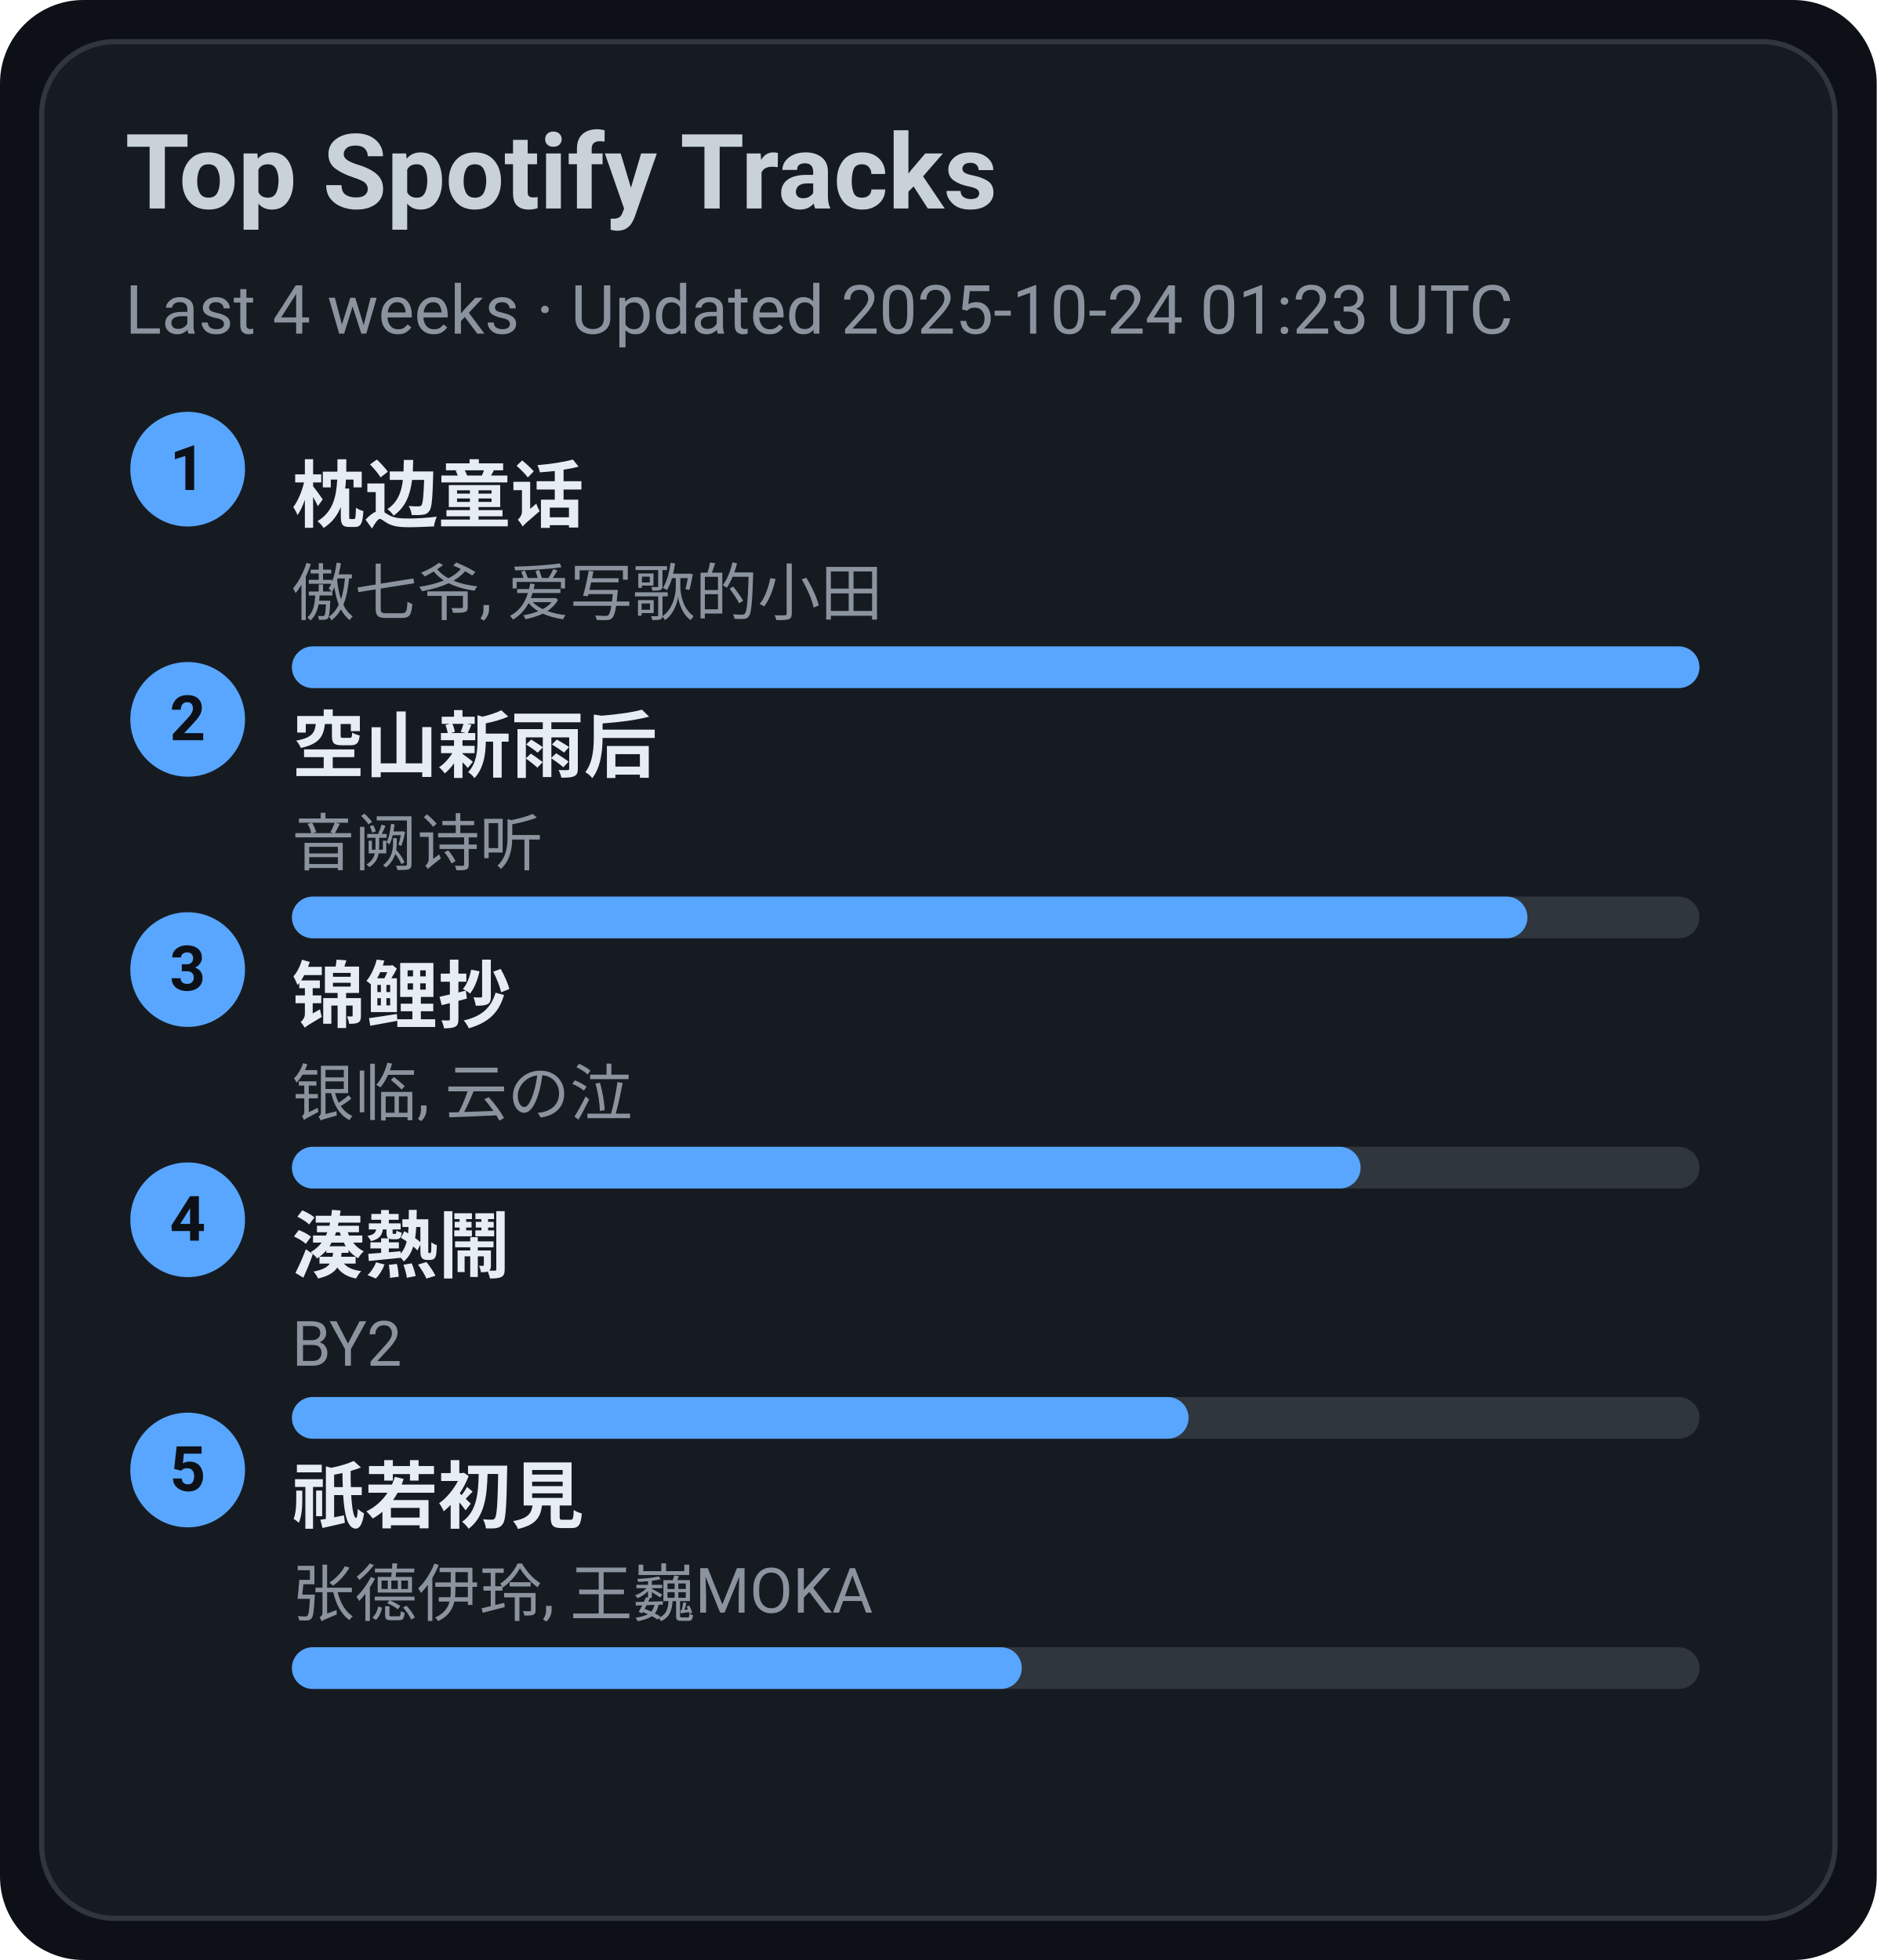
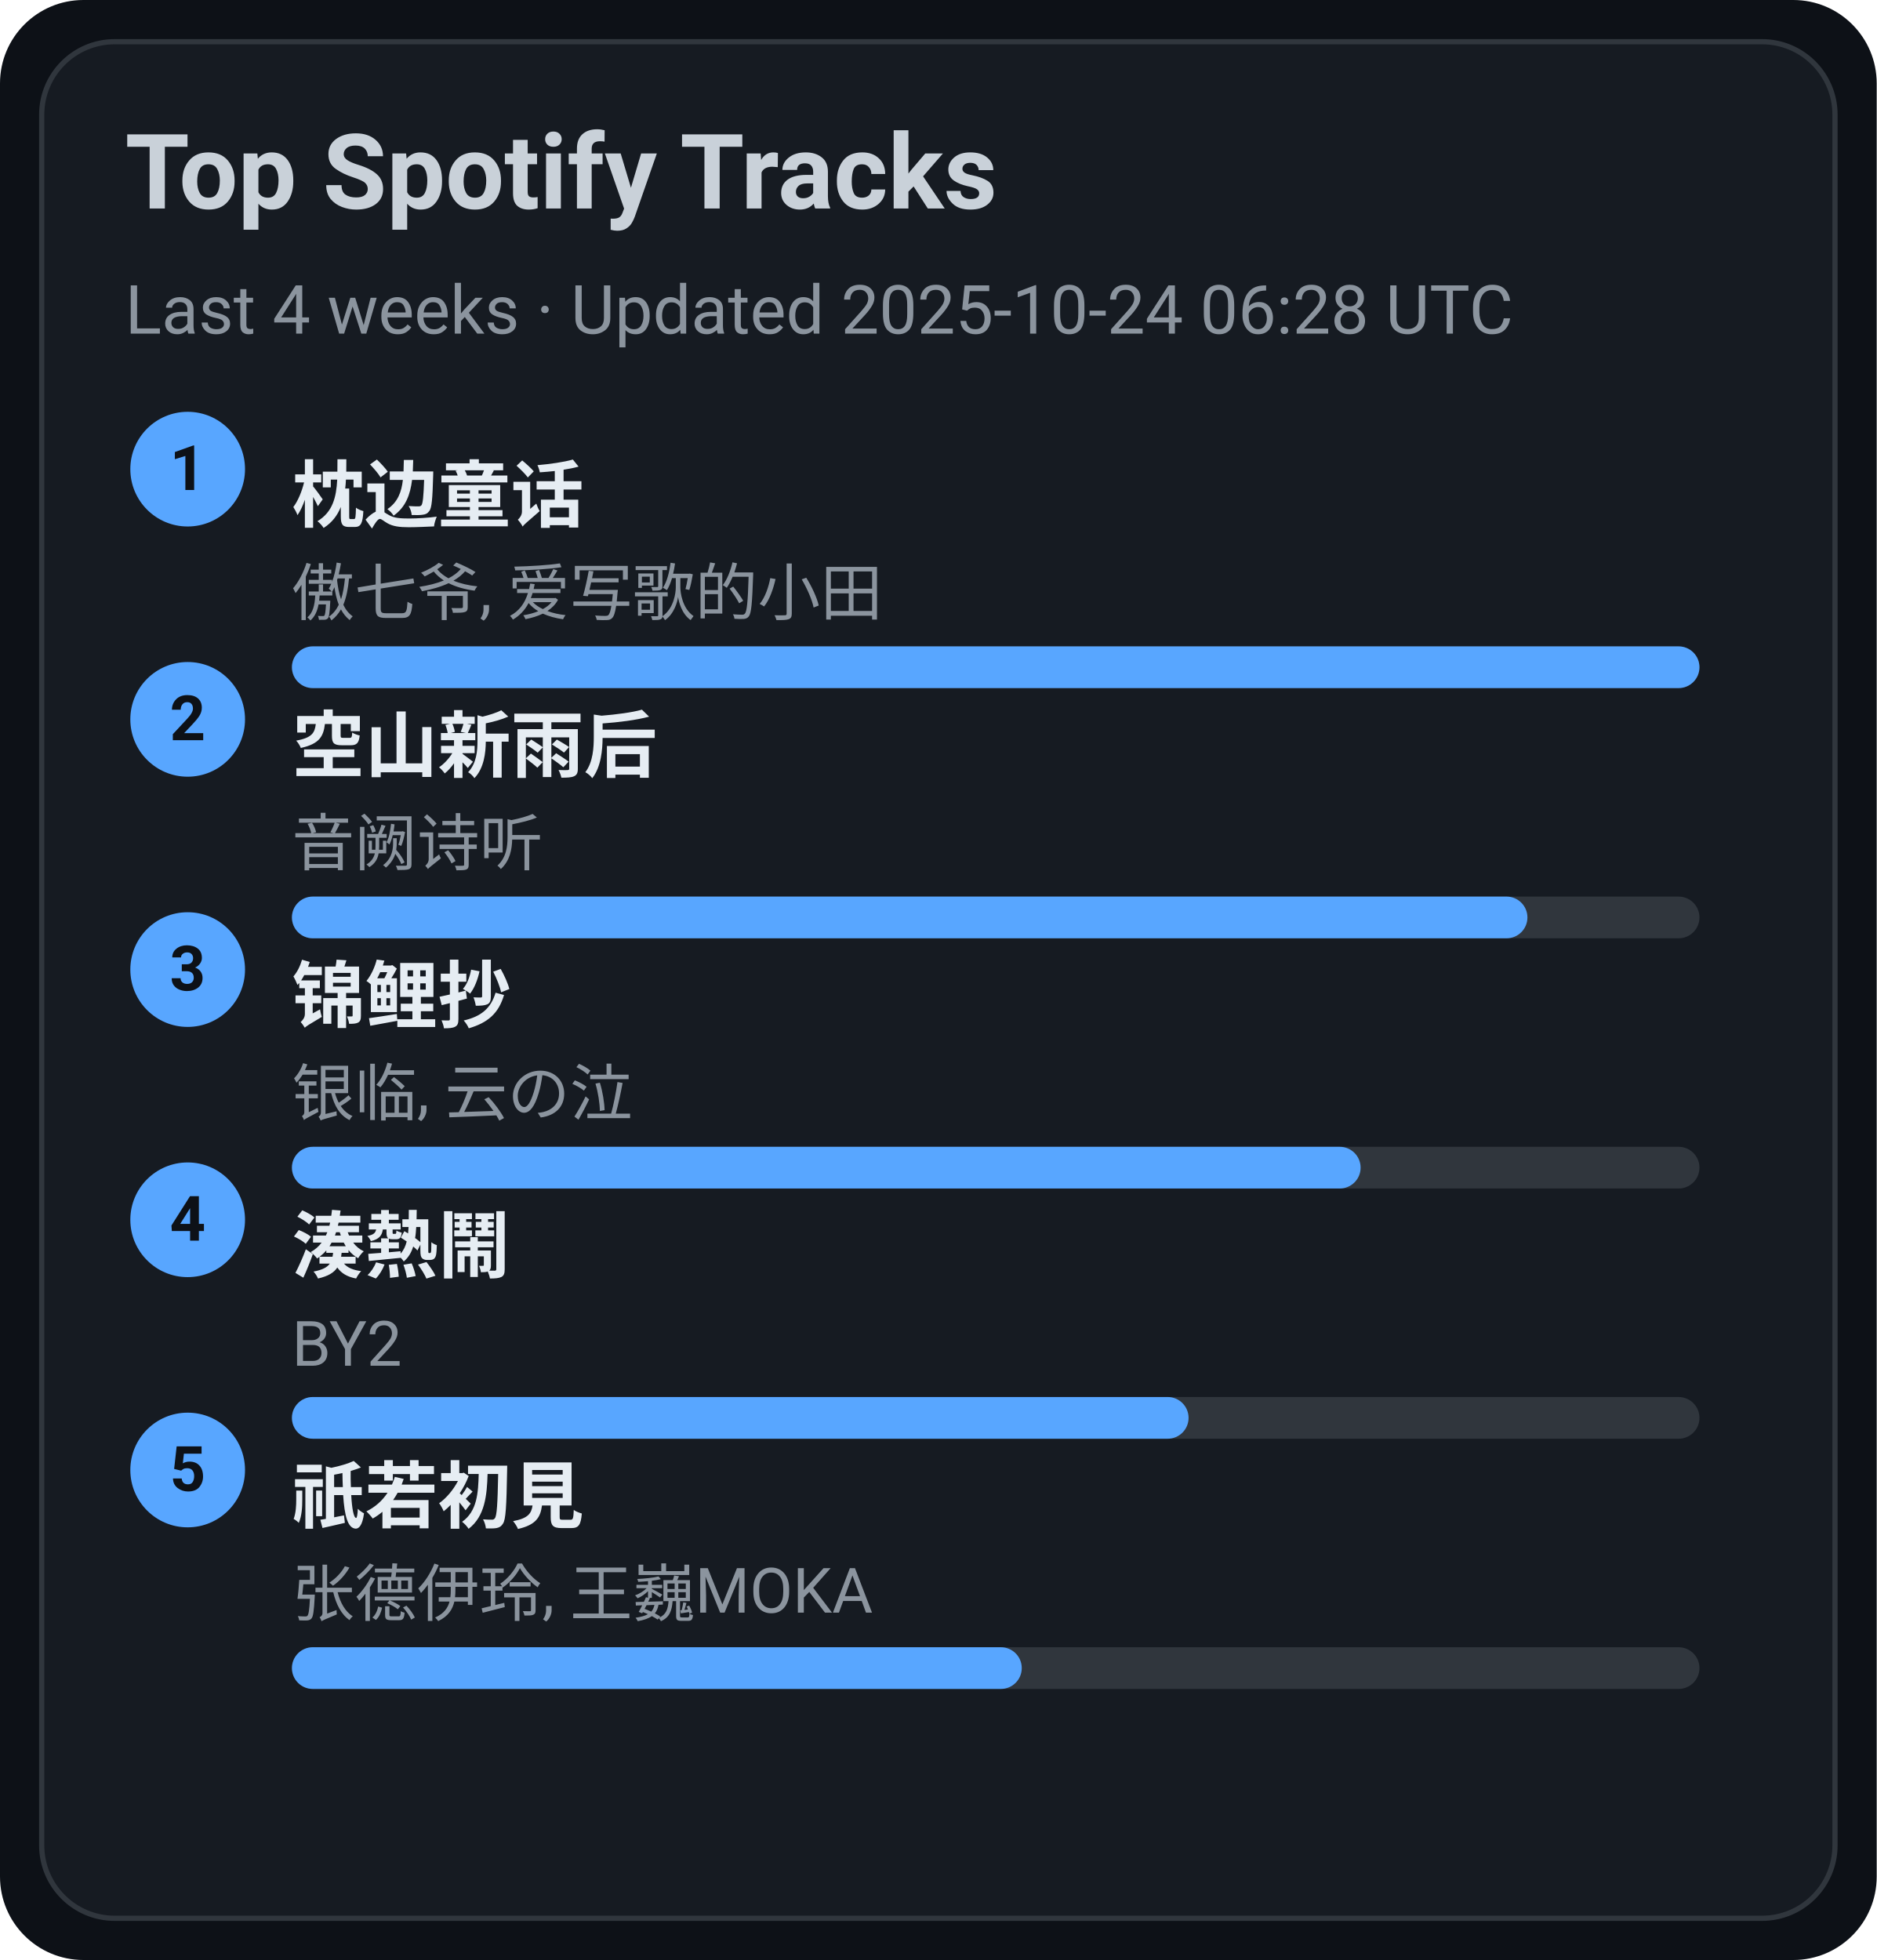
<svg xmlns="http://www.w3.org/2000/svg" width="360" height="376" viewBox="0 0 360 376">
  <style>text{font-family:-apple-system,BlinkMacSystemFont,Segoe UI,Roboto,Ubuntu,Helvetica Neue,Arial,Noto Sans,sans-serif}</style>
  <rect width="360" height="376" rx="16" fill="#0d1117" />
  <rect x="8" y="8" width="344" height="360" rx="14" fill="#161b22" stroke="#30363d" />
  <text x="24" y="40" font-size="20" fill="#c9d1d9" font-weight="600">Top Spotify Tracks</text>
-   <text x="24" y="64" font-size="13" fill="#8b949e">Last 4 weeks · Updated 2025-10-24 01:23 UTC</text>
+   <text x="24" y="64" font-size="13" fill="#8b949e">Last 4 weeks · Updated 2025-10-24 06:28 UTC</text>
  <circle cx="36" cy="90" r="11" fill="#58a6ff" />
  <text x="36" y="94" text-anchor="middle" font-size="12" fill="#0d1117" font-weight="700">1</text>
  <a href="https://open.spotify.com/track/3I8tlHNA9NM8dL0B23xGIY" target="_blank" rel="noopener noreferrer">
    <text x="56" y="100" font-size="14" fill="#e6edf3" font-weight="600">枕边童话</text>
  </a>
  <text x="56" y="118" font-size="12" fill="#8b949e">傲七爷, 爱写歌的小田</text>
  <rect x="56" y="124" width="270" height="8" rx="4" fill="#30363d" />
  <rect x="56" y="124" width="270" height="8" rx="4" fill="#58a6ff" />
  <circle cx="36" cy="138" r="11" fill="#58a6ff" />
  <text x="36" y="142" text-anchor="middle" font-size="12" fill="#0d1117" font-weight="700">2</text>
  <a href="https://open.spotify.com/track/7c1D58U8AIVOGlYzh5U6sk" target="_blank" rel="noopener noreferrer">
    <text x="56" y="148" font-size="14" fill="#e6edf3" font-weight="600">空山新雨后</text>
  </a>
  <text x="56" y="166" font-size="12" fill="#8b949e">音阙诗听</text>
  <rect x="56" y="172" width="270" height="8" rx="4" fill="#30363d" />
  <rect x="56" y="172" width="237" height="8" rx="4" fill="#58a6ff" />
  <circle cx="36" cy="186" r="11" fill="#58a6ff" />
  <text x="36" y="190" text-anchor="middle" font-size="12" fill="#0d1117" font-weight="700">3</text>
  <a href="https://open.spotify.com/track/1KBIv1xAf0VhKsHrZaTVKu" target="_blank" rel="noopener noreferrer">
    <text x="56" y="196" font-size="14" fill="#e6edf3" font-weight="600">锦鲤抄</text>
  </a>
  <text x="56" y="214" font-size="12" fill="#8b949e">银临, 云の泣</text>
  <rect x="56" y="220" width="270" height="8" rx="4" fill="#30363d" />
  <rect x="56" y="220" width="205" height="8" rx="4" fill="#58a6ff" />
  <circle cx="36" cy="234" r="11" fill="#58a6ff" />
  <text x="36" y="238" text-anchor="middle" font-size="12" fill="#0d1117" font-weight="700">4</text>
  <a href="https://open.spotify.com/track/2Qhxww2DKuv7gfvZkkR0wa" target="_blank" rel="noopener noreferrer">
    <text x="56" y="244" font-size="14" fill="#e6edf3" font-weight="600">湊熱鬧</text>
  </a>
  <text x="56" y="262" font-size="12" fill="#8b949e">BY2</text>
  <rect x="56" y="268" width="270" height="8" rx="4" fill="#30363d" />
  <rect x="56" y="268" width="172" height="8" rx="4" fill="#58a6ff" />
  <circle cx="36" cy="282" r="11" fill="#58a6ff" />
  <text x="36" y="286" text-anchor="middle" font-size="12" fill="#0d1117" font-weight="700">5</text>
  <a href="https://open.spotify.com/track/5X4U0jJr9H4oOoXTpiVkyA" target="_blank" rel="noopener noreferrer">
    <text x="56" y="292" font-size="14" fill="#e6edf3" font-weight="600">祇若初見</text>
  </a>
  <text x="56" y="310" font-size="12" fill="#8b949e">张德伊玲, 王巍MOKA</text>
  <rect x="56" y="316" width="270" height="8" rx="4" fill="#30363d" />
  <rect x="56" y="316" width="140" height="8" rx="4" fill="#58a6ff" />
</svg>
